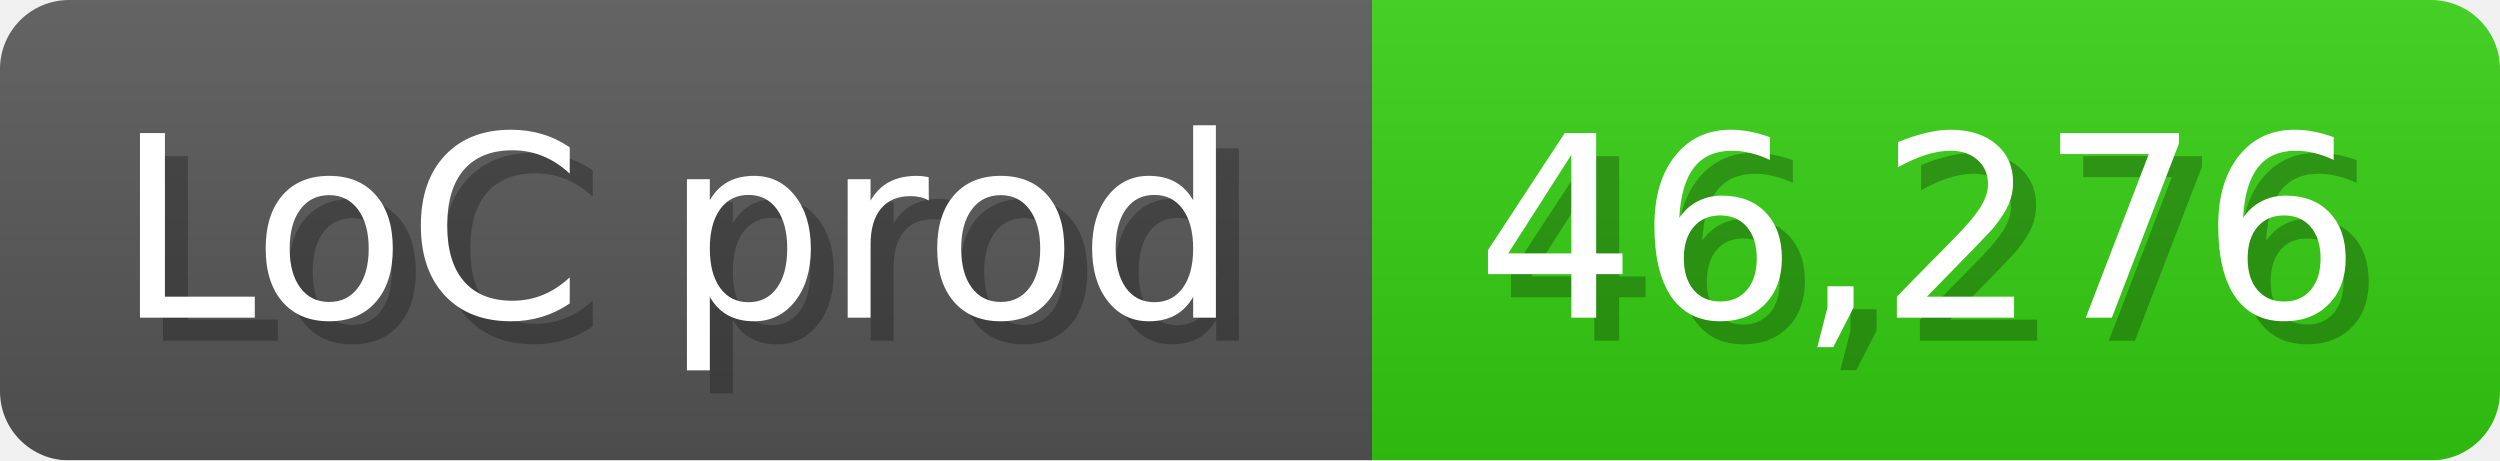
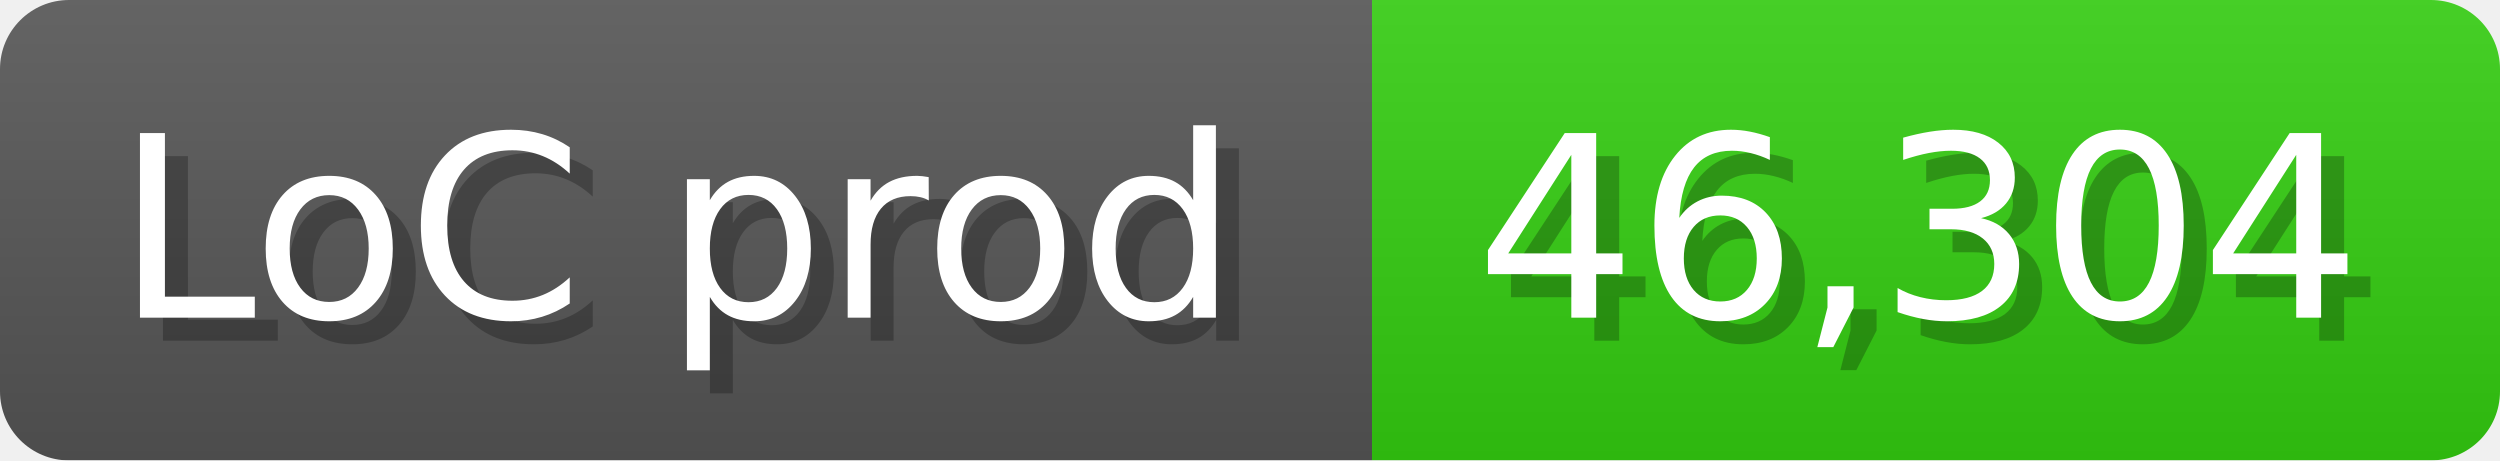
<svg xmlns="http://www.w3.org/2000/svg" width="108.6" height="20" viewBox="0 0 1086 200">
  <linearGradient id="a" x2="0" y2="100%">
    <stop offset="0" stop-opacity=".1" stop-color="#EEE" />
    <stop offset="1" stop-opacity=".1" />
  </linearGradient>
  <mask id="m">
    <rect width="1086" height="200" rx="30" fill="#FFF" />
  </mask>
  <g mask="url(#m)">
    <rect width="596" height="200" fill="#555" />
    <rect width="490" height="200" fill="#3C1" x="596" />
    <rect width="1086" height="200" fill="url(#a)" />
  </g>
  <g fill="#fff" text-anchor="start" font-family="Verdana,DejaVu Sans,sans-serif" font-size="110">
    <text x="60" y="148" textLength="496" fill="#000" opacity="0.25">LoC prod</text>
    <text x="50" y="138" textLength="496">LoC prod</text>
-     <text x="651" y="148" textLength="390" fill="#000" opacity="0.25">46,276</text>
-     <text x="641" y="138" textLength="390">46,276</text>
+     <text x="651" y="148" textLength="390" fill="#000" opacity="0.25">46,304</text>
+     <text x="641" y="138" textLength="390">46,304</text>
  </g>
</svg>
